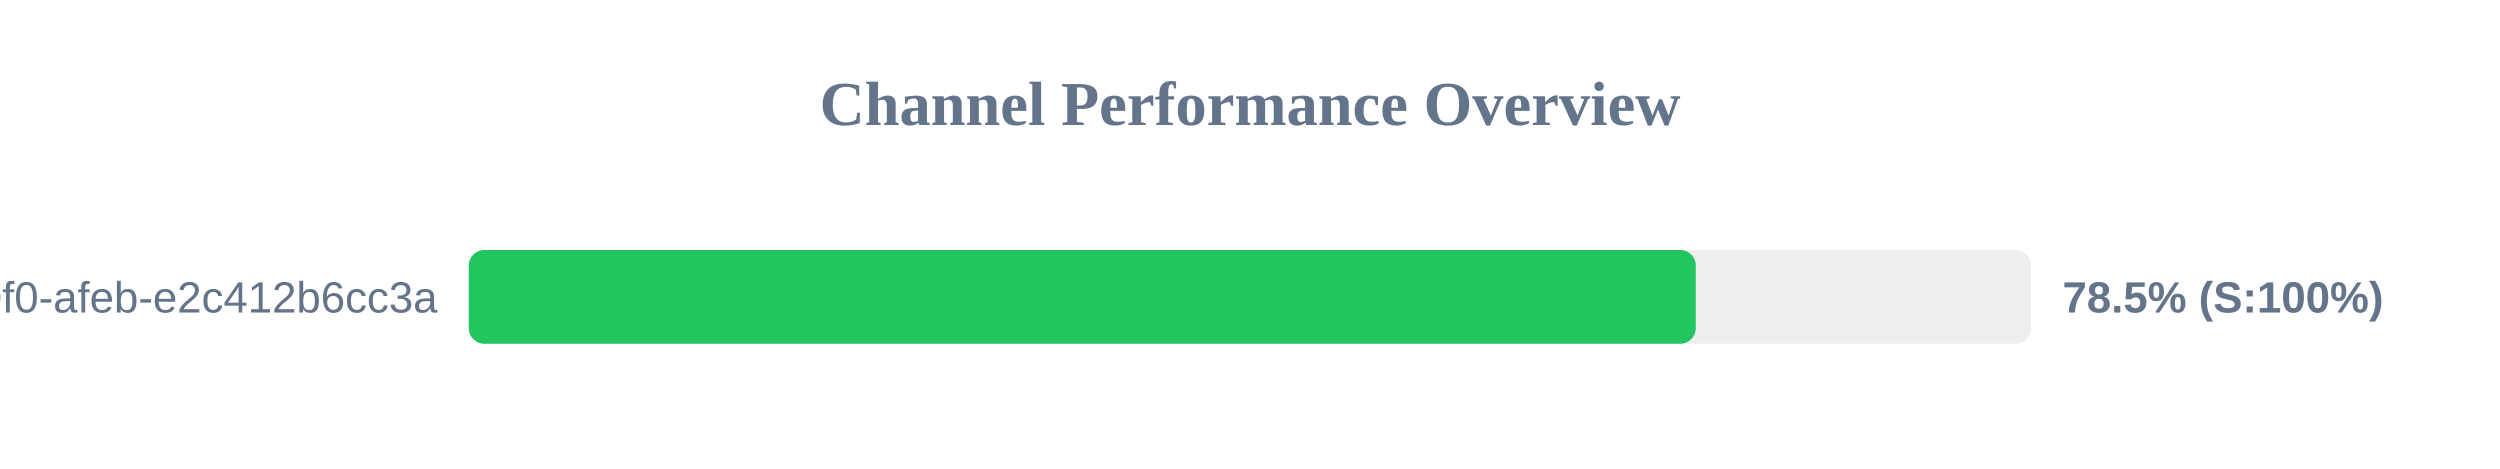
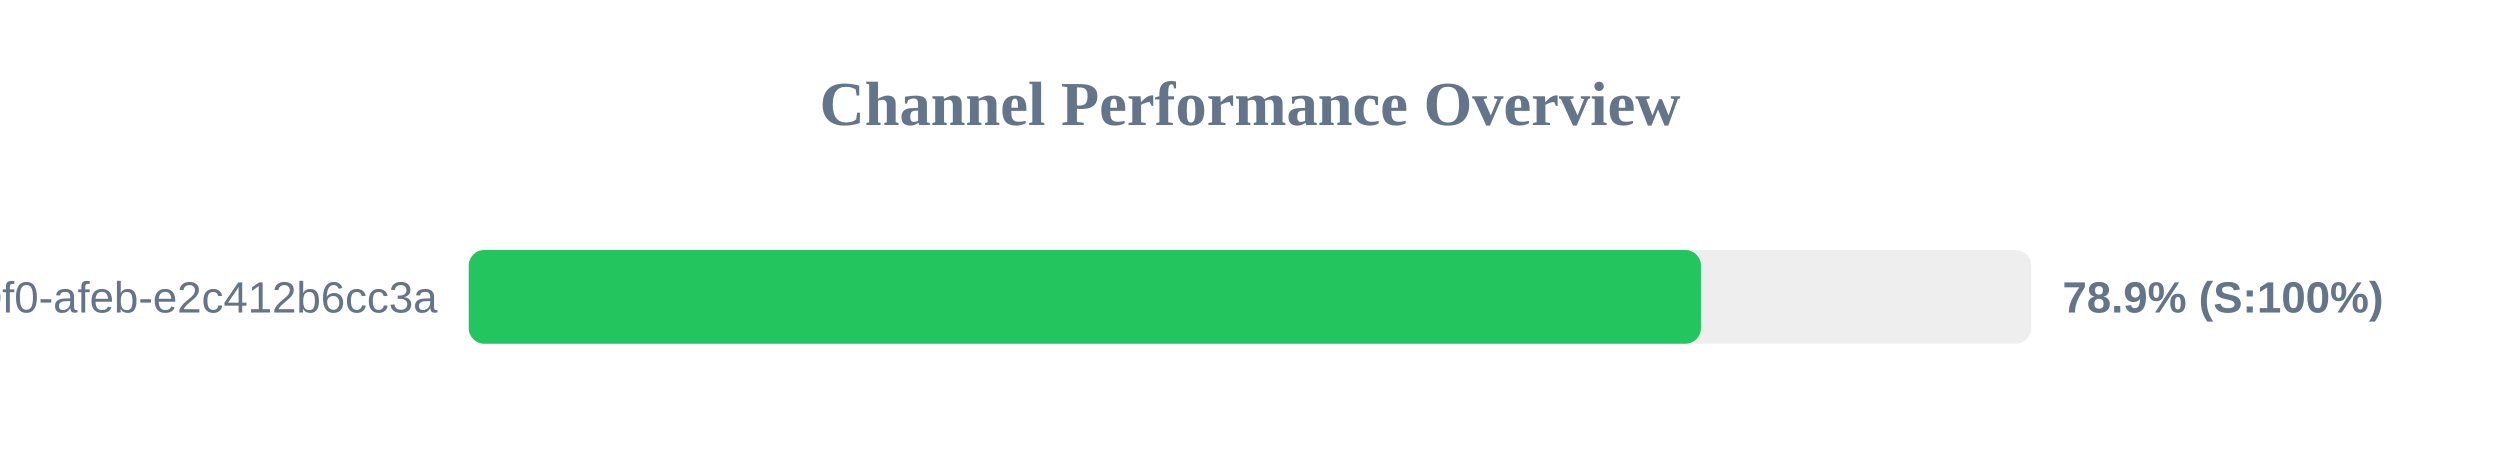
<svg xmlns="http://www.w3.org/2000/svg" width="800" height="150" version="1.1">
  <style>
        .row { font: 14px Arial; fill: #64748b; }
        .score { font: bold 14px Arial; fill: #64748b; }
    </style>
  <text x="400" y="40" text-anchor="middle" font-size="20px" font-weight="bold" fill="#64748b">Channel Performance Overview</text>
  <rect x="150" y="80" width="500" height="30" fill="#eee" rx="5" />
-   <rect x="150" y="80" width="392.65" height="30" fill="#22c55e" rx="5" />
+   <rect x="150" y="80" width="394.3" height="30" fill="#22c55e" rx="5" />
  <text x="140" y="100" text-anchor="end" class="row">?uuid=c6e02cd8-ce11-40f0-afeb-e2c412b6cc3a</text>
-   <text x="660" y="100" text-anchor="start" class="score">78.5% (S:100%)</text>
+   <text x="660" y="100" text-anchor="start" class="score">78.9% (S:100%)</text>
</svg>
